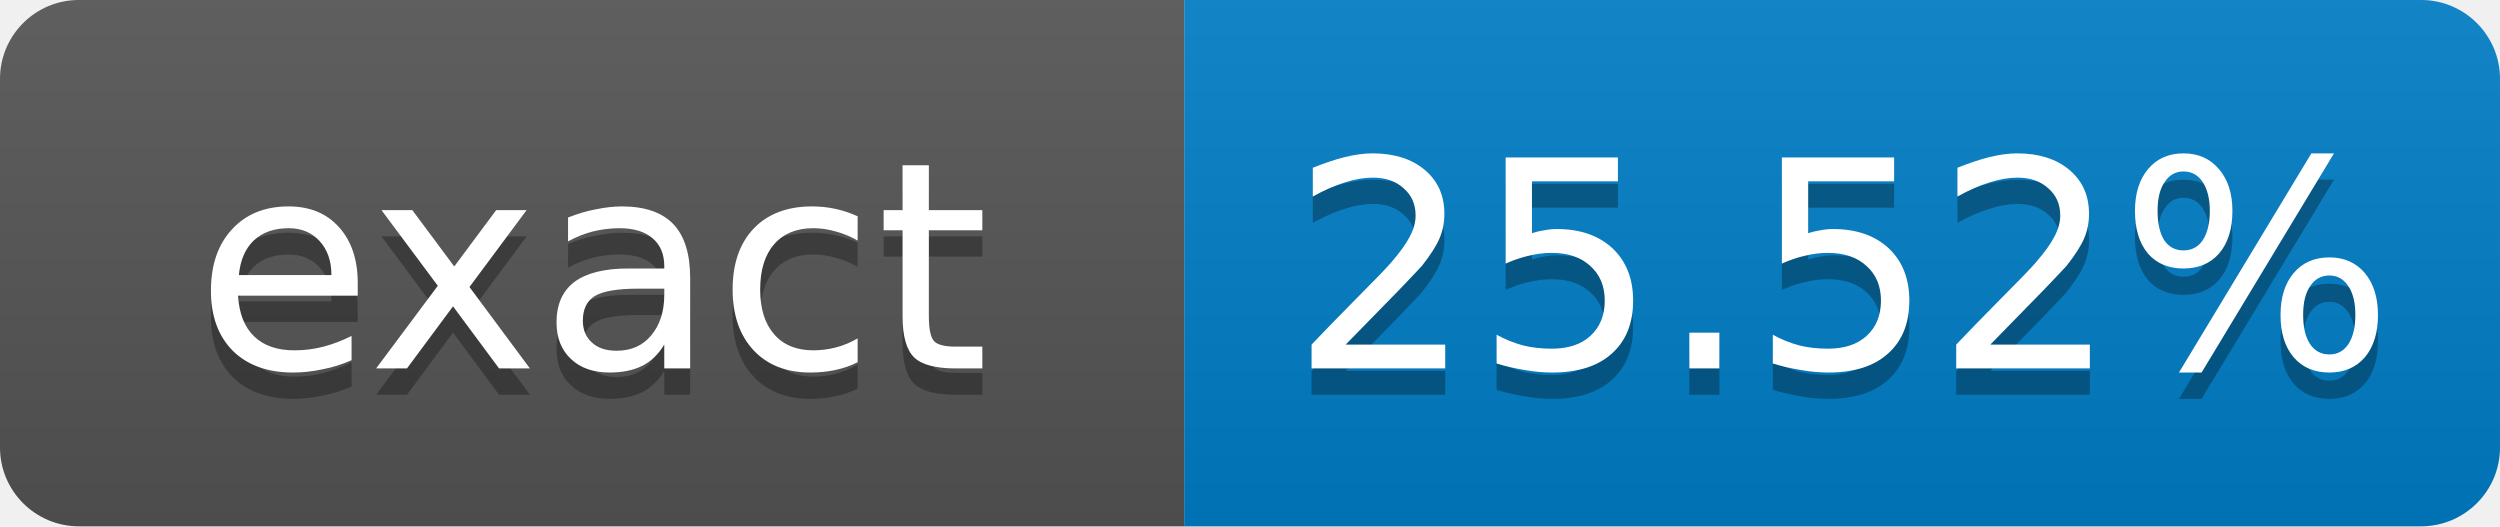
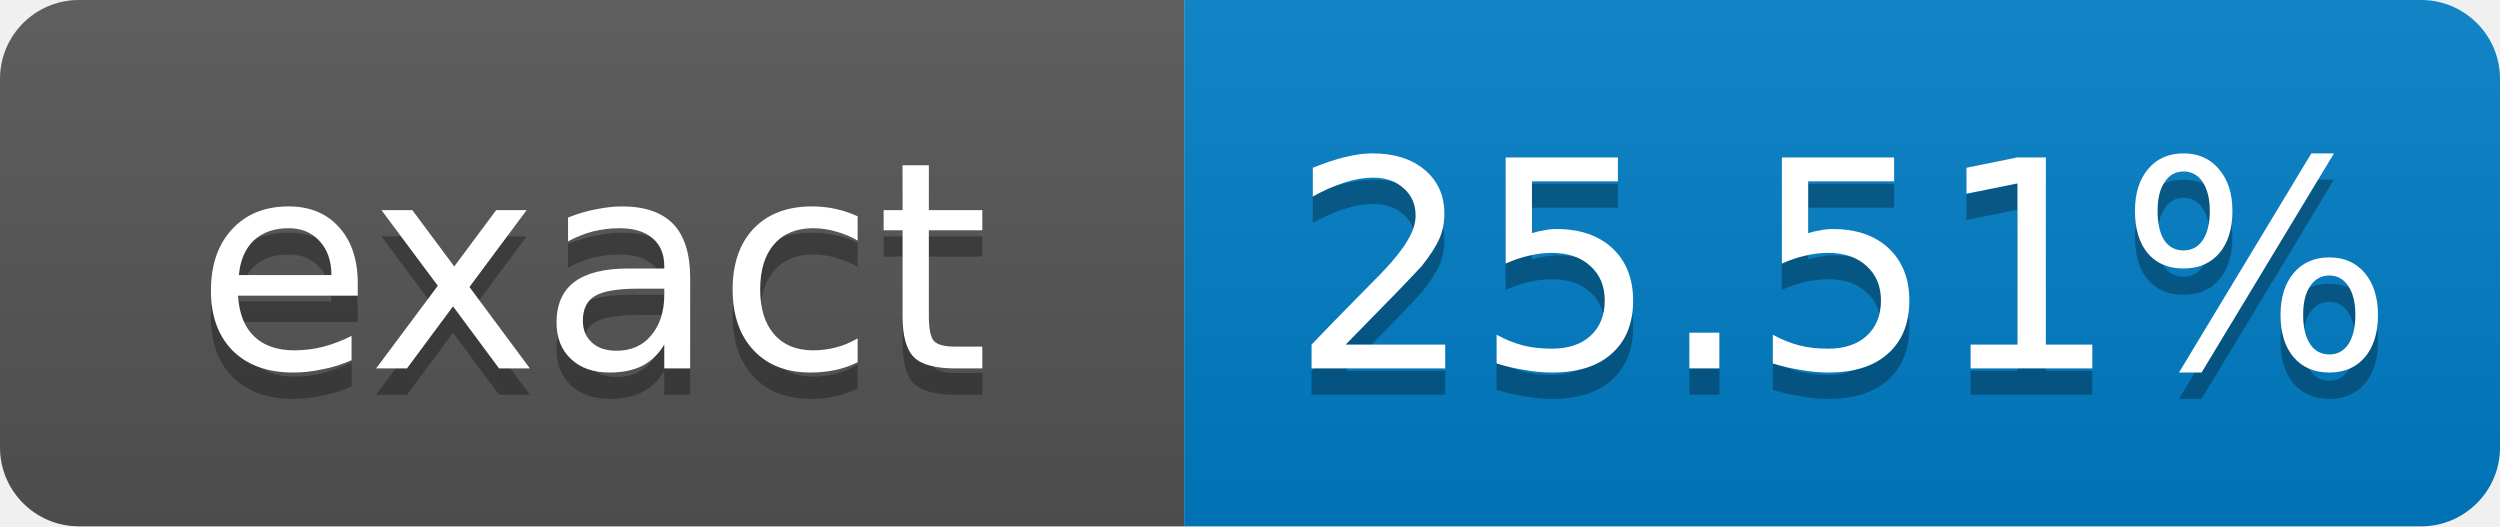
- <svg xmlns="http://www.w3.org/2000/svg" width="95" height="20" role="img" aria-label="exact: 25.52%">
+ <svg xmlns="http://www.w3.org/2000/svg" width="95" height="20" role="img" aria-label="exact: 25.51%">
  <linearGradient id="s" x2="0" y2="100%">
    <stop offset="0" stop-color="#bbb" stop-opacity=".1" />
    <stop offset="1" stop-opacity=".1" />
  </linearGradient>
  <clipPath id="r">
    <rect width="95" height="20" rx="3" fill="#fff" />
  </clipPath>
  <g clip-path="url(#r)">
    <rect width="45" height="20" fill="#555" />
    <rect x="45" width="50" height="20" fill="#007ec6" />
    <rect width="95" height="20" fill="url(#s)" />
  </g>
  <g fill="#fff" text-anchor="middle" font-family="Verdana,Geneva,DejaVu Sans,sans-serif" font-size="11">
    <text x="22.5" y="15" fill="#010101" fill-opacity=".3">exact</text>
    <text x="22.5" y="14">exact</text>
-     <text x="70" y="15" fill="#010101" fill-opacity=".3">25.52%</text>
-     <text x="70" y="14">25.52%</text>
+     <text x="70" y="15" fill="#010101" fill-opacity=".3">25.51%</text>
+     <text x="70" y="14">25.51%</text>
  </g>
</svg>
